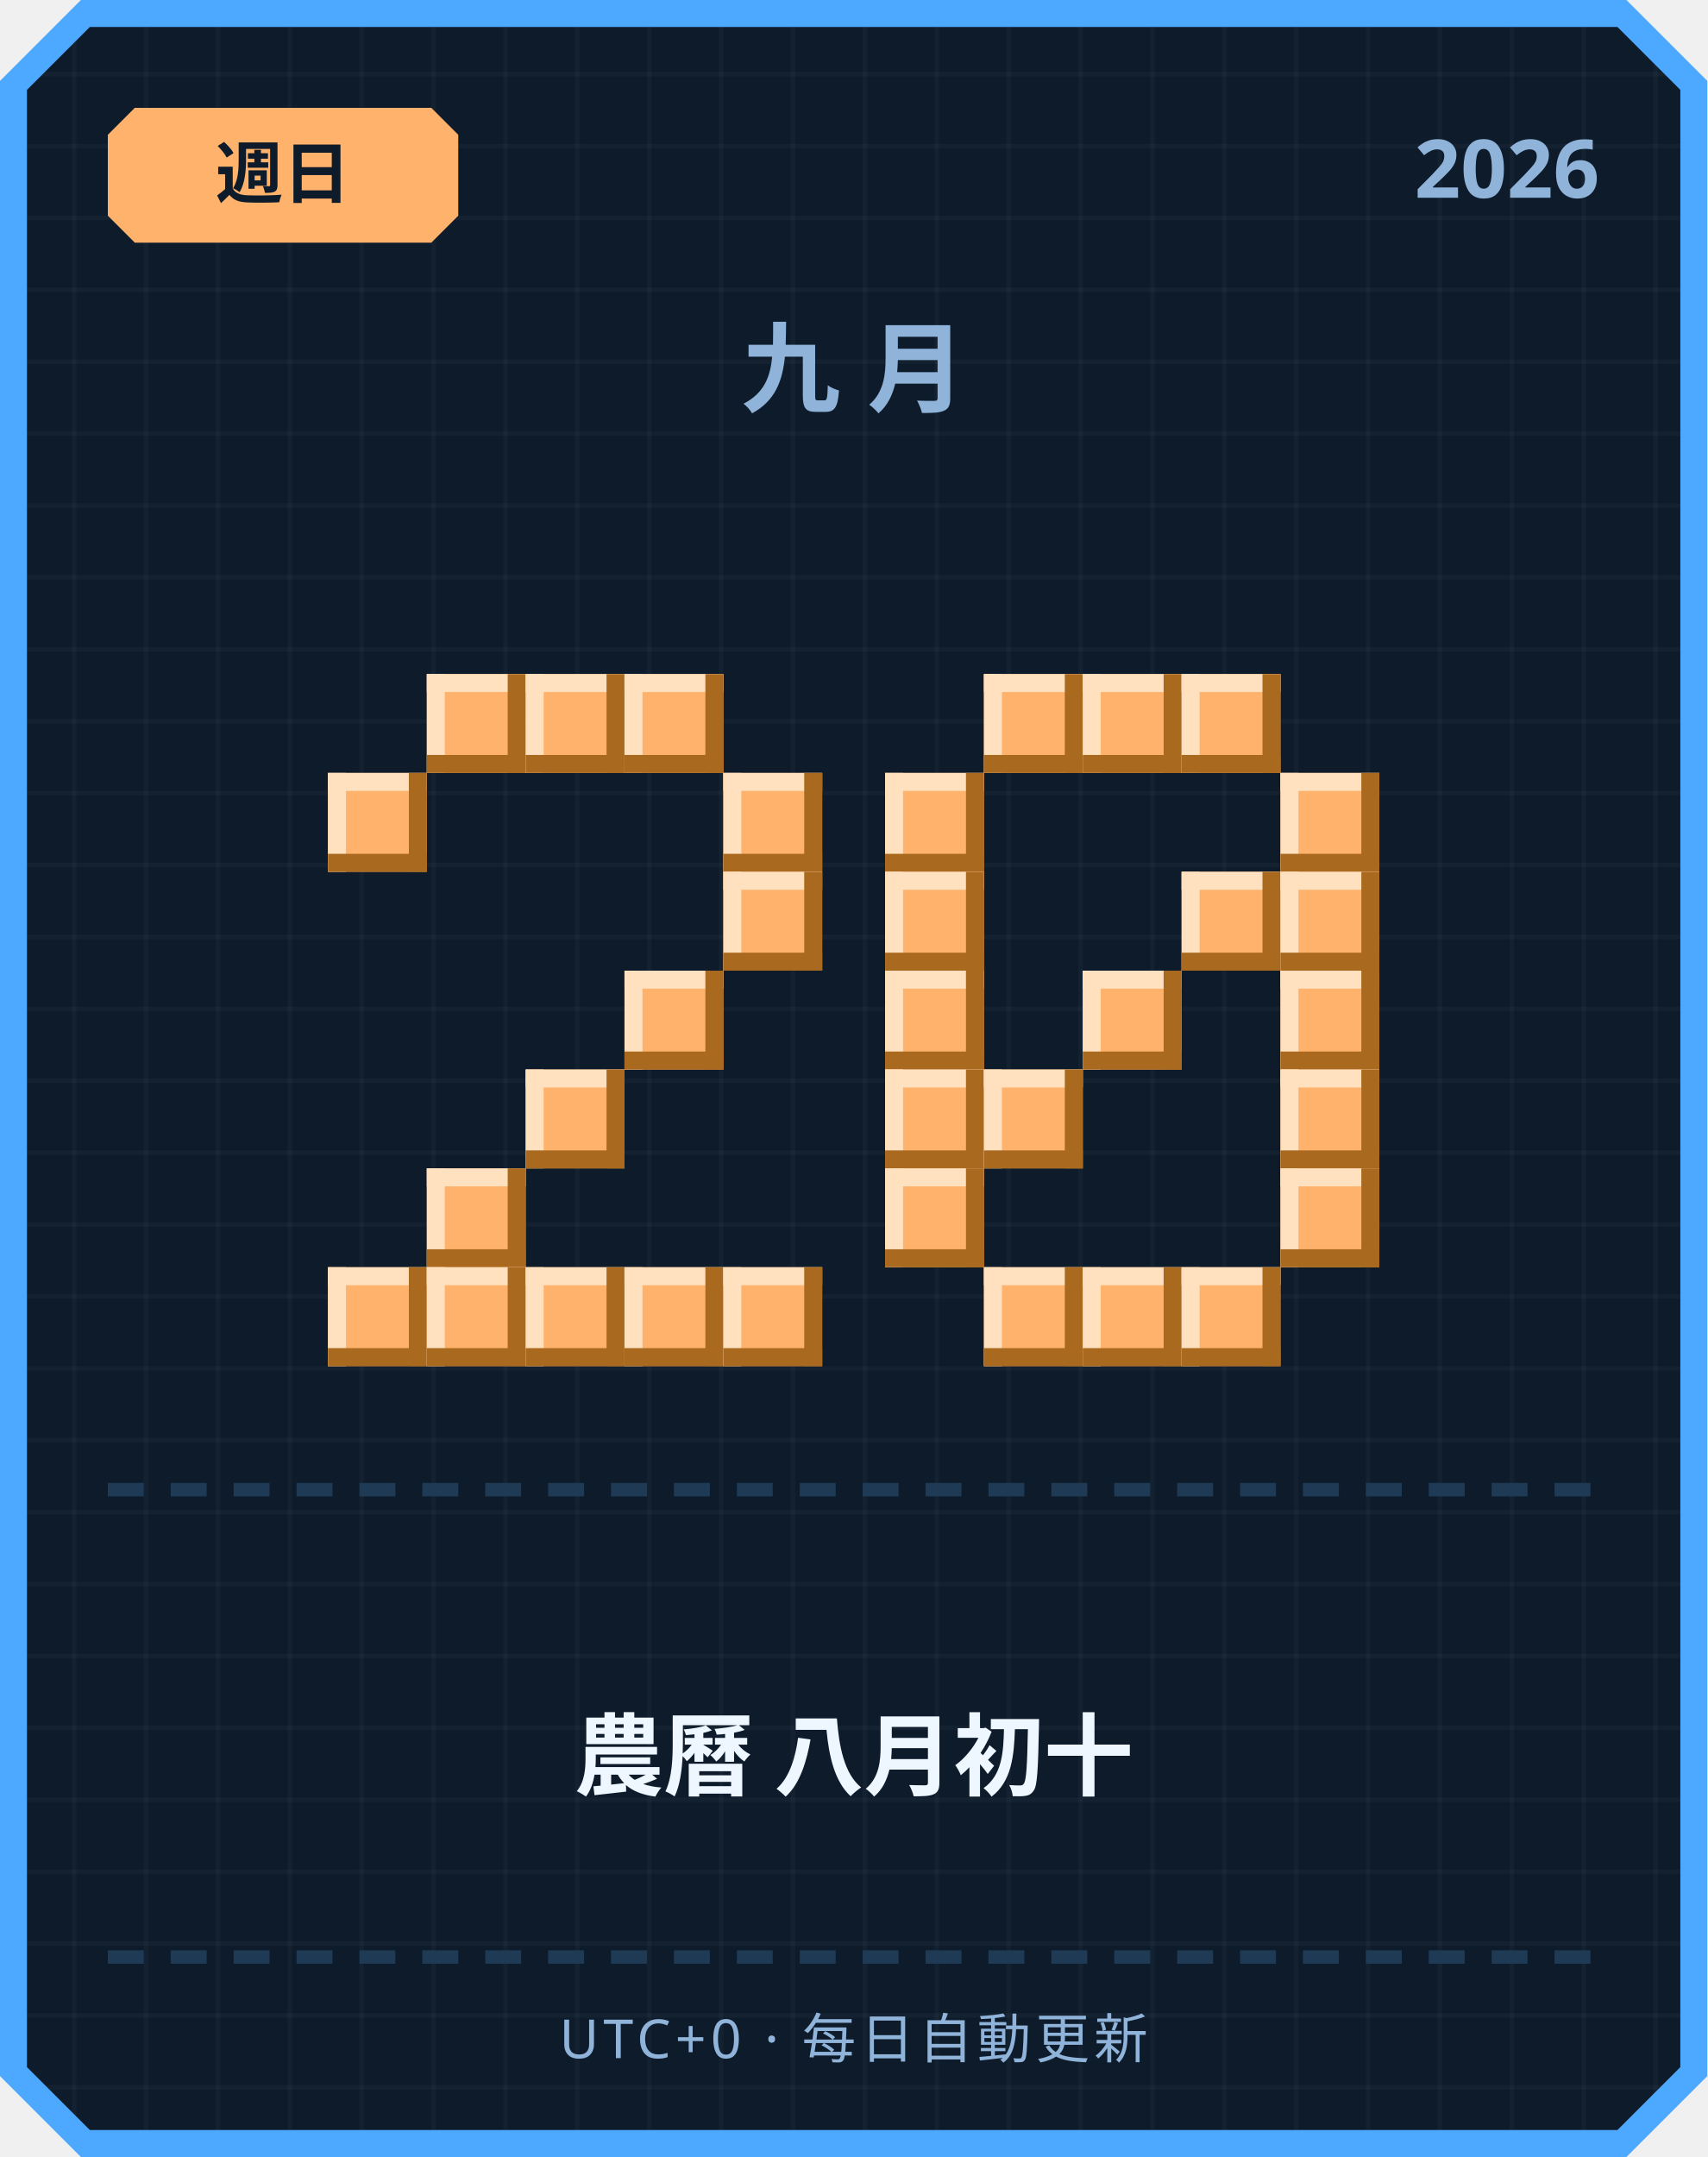
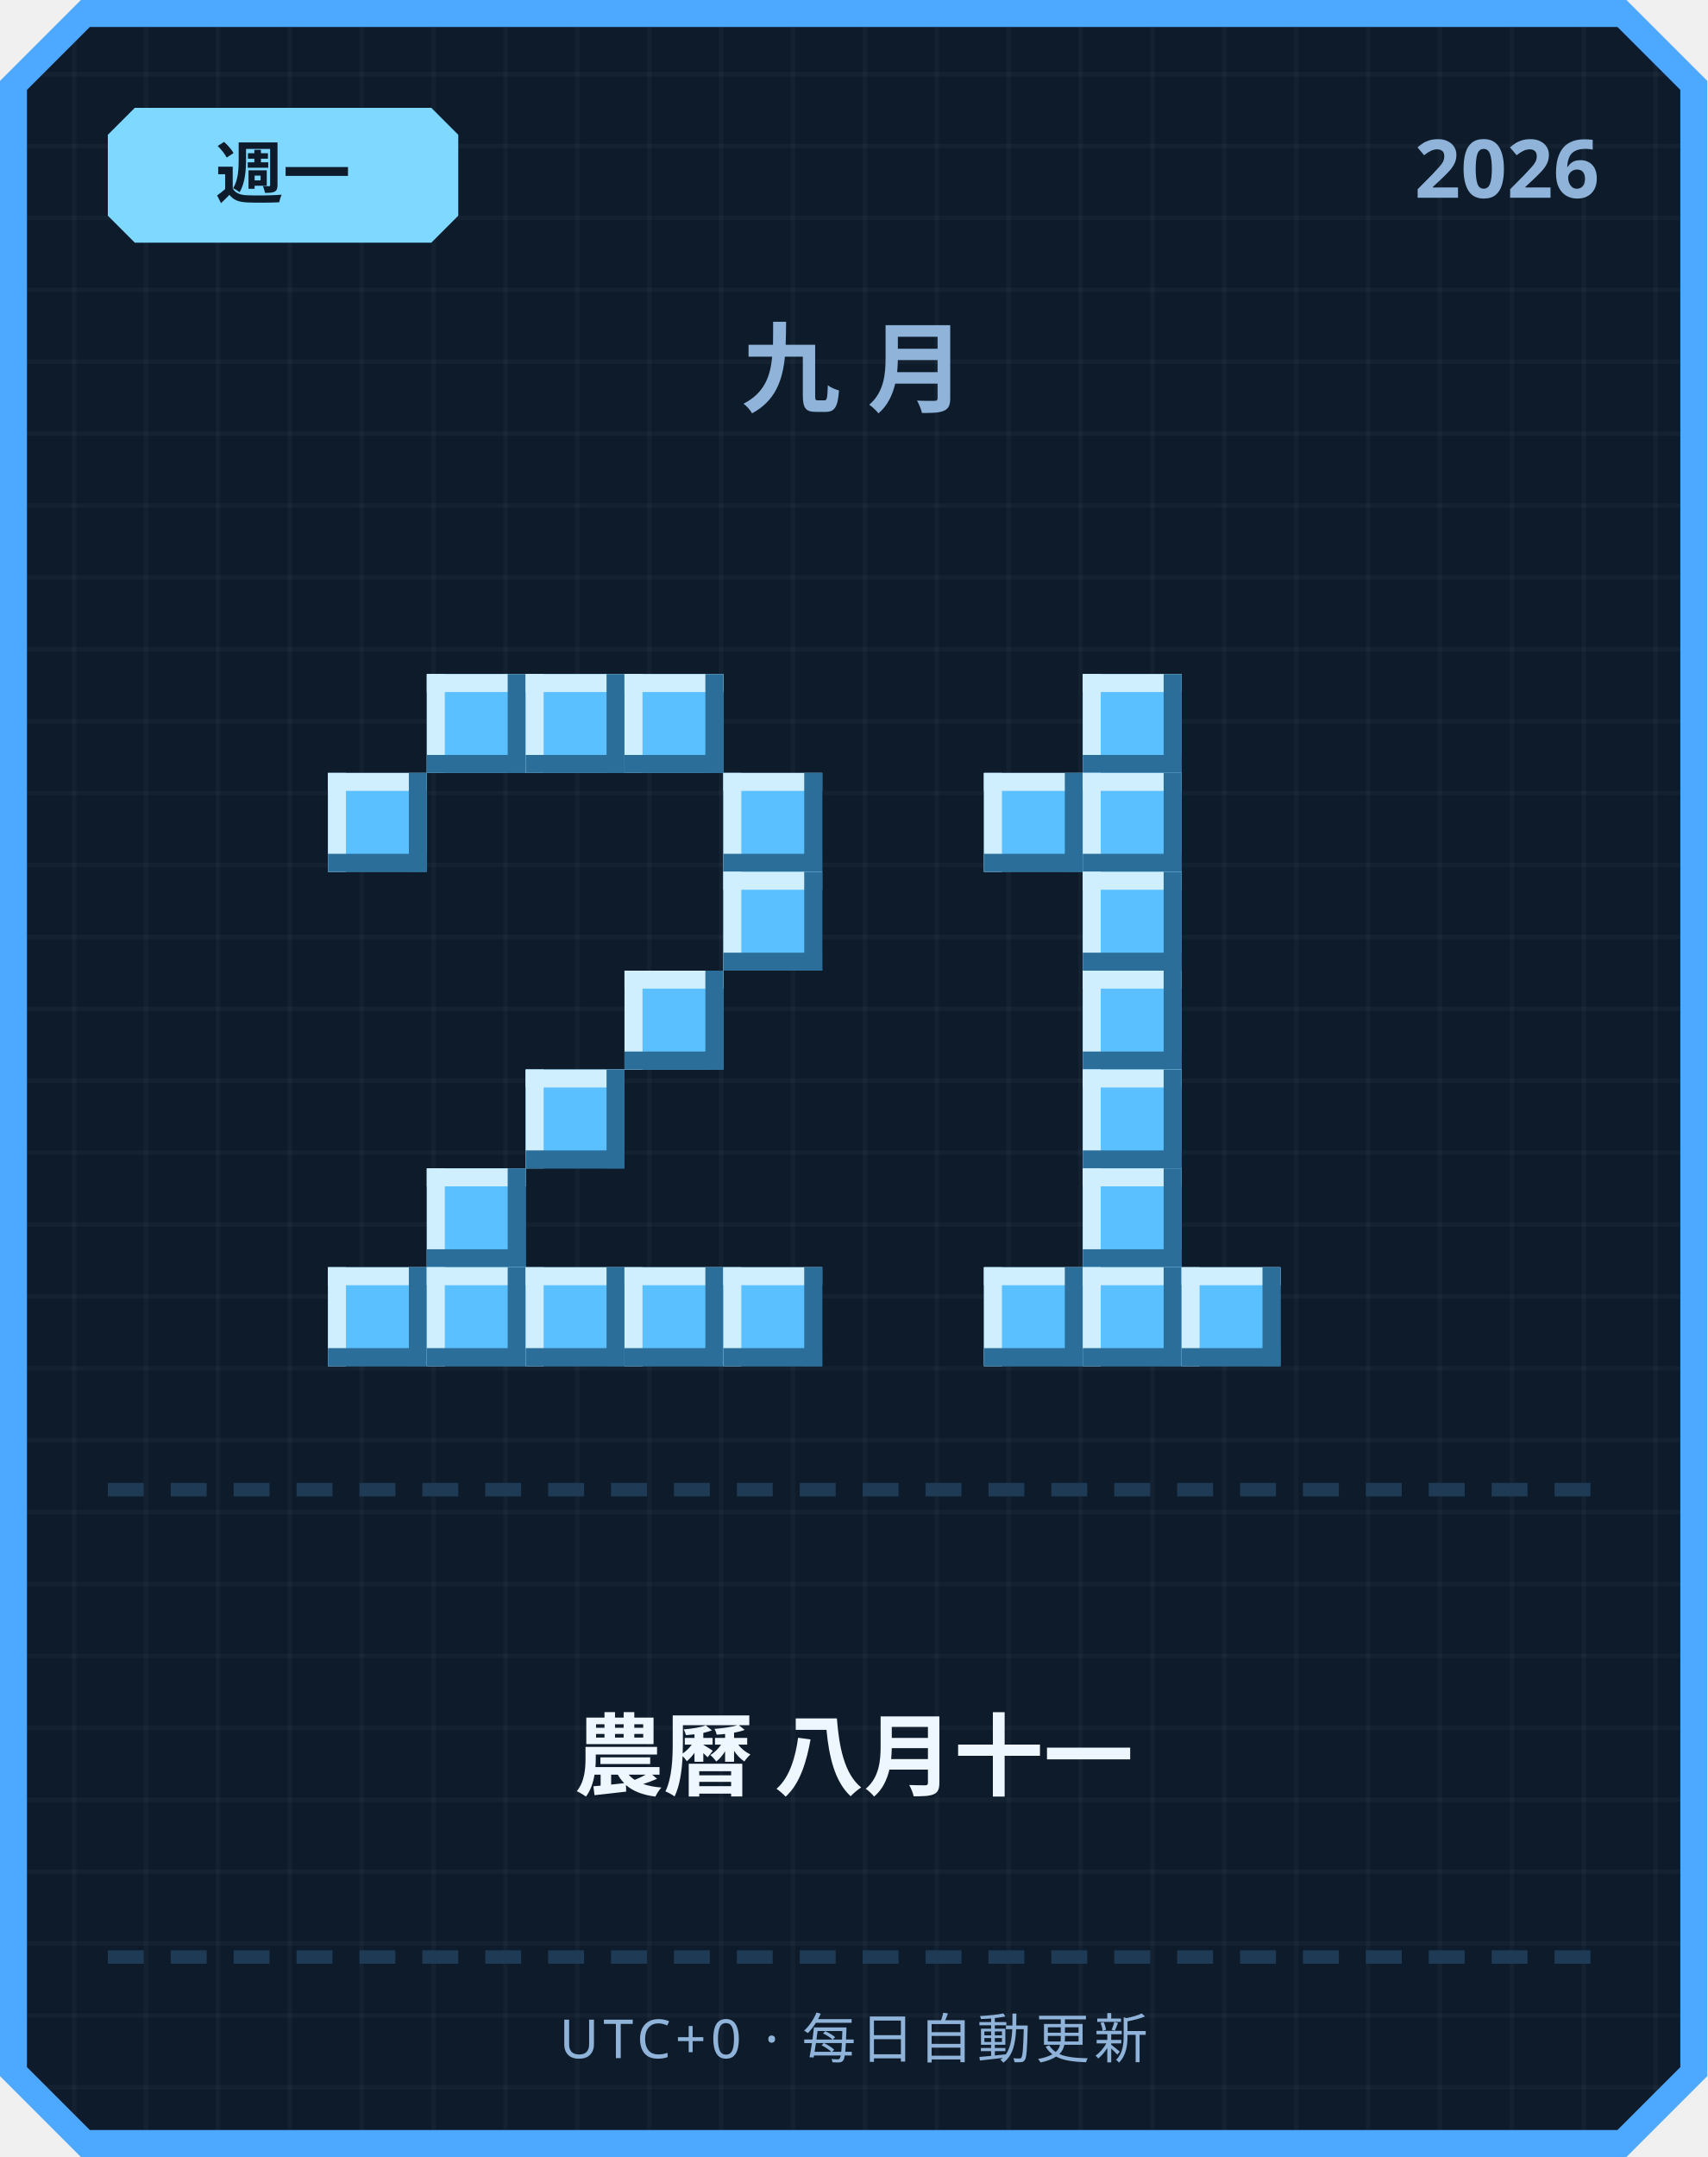
<svg xmlns="http://www.w3.org/2000/svg" width="380" height="480" viewBox="0 0 380 480">
  <defs>
    <pattern id="grid" width="16" height="16" patternUnits="userSpaceOnUse">
      <rect width="16" height="16" fill="#0d1b2a" />
      <rect width="1" height="16" fill="#ffffff" opacity="0.03" />
      <rect width="16" height="1" fill="#ffffff" opacity="0.03" />
    </pattern>
  </defs>
  <path d="M 18,0 L 362,0 L 380,18 L 380,462 L 362,480 L 18,480 L 0,462 L 0,18 Z" fill="#4da8ff" />
  <path d="M 20,6 L 360,6 L 374,20 L 374,460 L 360,474 L 20,474 L 6,460 L 6,20 Z" fill="url(#grid)" />
-   <path d="M 30,24 L 96,24 L 102,30 L 102,48 L 96,54 L 30,54 L 24,48 L 24,30 Z" fill="#ffb26b" />
-   <text x="63" y="44" text-anchor="middle" font-family="'Segoe UI', sans-serif" font-size="15" font-weight="700" fill="#0d1b2a">週日</text>
+   <path d="M 30,24 L 96,24 L 102,30 L 102,48 L 96,54 L 30,54 L 24,48 L 24,30 Z" fill="#7fd8ff" />
+   <text x="63" y="44" text-anchor="middle" font-family="'Segoe UI', sans-serif" font-size="15" font-weight="700" fill="#0d1b2a">週一</text>
  <text x="356" y="44" text-anchor="end" font-family="'Segoe UI', sans-serif" font-size="18" font-weight="700" fill="#8fb3d9">2026</text>
  <text x="190" y="90" text-anchor="middle" font-family="'Segoe UI', sans-serif" font-size="22" font-weight="700" letter-spacing="6" fill="#8fb3d9">九月</text>
-   <rect x="95" y="150" width="22" height="22" fill="#ffb26b" />
-   <rect x="95" y="150" width="22" height="4" fill="#ffe1bf" />
-   <rect x="95" y="150" width="4" height="22" fill="#ffe1bf" />
-   <rect x="95" y="168" width="22" height="4" fill="#a9691f" />
-   <rect x="113" y="150" width="4" height="22" fill="#a9691f" />
-   <rect x="117" y="150" width="22" height="22" fill="#ffb26b" />
-   <rect x="117" y="150" width="22" height="4" fill="#ffe1bf" />
-   <rect x="117" y="150" width="4" height="22" fill="#ffe1bf" />
-   <rect x="117" y="168" width="22" height="4" fill="#a9691f" />
-   <rect x="135" y="150" width="4" height="22" fill="#a9691f" />
-   <rect x="139" y="150" width="22" height="22" fill="#ffb26b" />
-   <rect x="139" y="150" width="22" height="4" fill="#ffe1bf" />
-   <rect x="139" y="150" width="4" height="22" fill="#ffe1bf" />
-   <rect x="139" y="168" width="22" height="4" fill="#a9691f" />
-   <rect x="157" y="150" width="4" height="22" fill="#a9691f" />
-   <rect x="73" y="172" width="22" height="22" fill="#ffb26b" />
-   <rect x="73" y="172" width="22" height="4" fill="#ffe1bf" />
-   <rect x="73" y="172" width="4" height="22" fill="#ffe1bf" />
-   <rect x="73" y="190" width="22" height="4" fill="#a9691f" />
-   <rect x="91" y="172" width="4" height="22" fill="#a9691f" />
-   <rect x="161" y="172" width="22" height="22" fill="#ffb26b" />
-   <rect x="161" y="172" width="22" height="4" fill="#ffe1bf" />
-   <rect x="161" y="172" width="4" height="22" fill="#ffe1bf" />
-   <rect x="161" y="190" width="22" height="4" fill="#a9691f" />
-   <rect x="179" y="172" width="4" height="22" fill="#a9691f" />
-   <rect x="161" y="194" width="22" height="22" fill="#ffb26b" />
-   <rect x="161" y="194" width="22" height="4" fill="#ffe1bf" />
-   <rect x="161" y="194" width="4" height="22" fill="#ffe1bf" />
-   <rect x="161" y="212" width="22" height="4" fill="#a9691f" />
-   <rect x="179" y="194" width="4" height="22" fill="#a9691f" />
-   <rect x="139" y="216" width="22" height="22" fill="#ffb26b" />
-   <rect x="139" y="216" width="22" height="4" fill="#ffe1bf" />
-   <rect x="139" y="216" width="4" height="22" fill="#ffe1bf" />
-   <rect x="139" y="234" width="22" height="4" fill="#a9691f" />
-   <rect x="157" y="216" width="4" height="22" fill="#a9691f" />
-   <rect x="117" y="238" width="22" height="22" fill="#ffb26b" />
-   <rect x="117" y="238" width="22" height="4" fill="#ffe1bf" />
-   <rect x="117" y="238" width="4" height="22" fill="#ffe1bf" />
-   <rect x="117" y="256" width="22" height="4" fill="#a9691f" />
-   <rect x="135" y="238" width="4" height="22" fill="#a9691f" />
-   <rect x="95" y="260" width="22" height="22" fill="#ffb26b" />
-   <rect x="95" y="260" width="22" height="4" fill="#ffe1bf" />
-   <rect x="95" y="260" width="4" height="22" fill="#ffe1bf" />
-   <rect x="95" y="278" width="22" height="4" fill="#a9691f" />
-   <rect x="113" y="260" width="4" height="22" fill="#a9691f" />
-   <rect x="73" y="282" width="22" height="22" fill="#ffb26b" />
-   <rect x="73" y="282" width="22" height="4" fill="#ffe1bf" />
-   <rect x="73" y="282" width="4" height="22" fill="#ffe1bf" />
-   <rect x="73" y="300" width="22" height="4" fill="#a9691f" />
-   <rect x="91" y="282" width="4" height="22" fill="#a9691f" />
-   <rect x="95" y="282" width="22" height="22" fill="#ffb26b" />
-   <rect x="95" y="282" width="22" height="4" fill="#ffe1bf" />
-   <rect x="95" y="282" width="4" height="22" fill="#ffe1bf" />
-   <rect x="95" y="300" width="22" height="4" fill="#a9691f" />
-   <rect x="113" y="282" width="4" height="22" fill="#a9691f" />
-   <rect x="117" y="282" width="22" height="22" fill="#ffb26b" />
-   <rect x="117" y="282" width="22" height="4" fill="#ffe1bf" />
-   <rect x="117" y="282" width="4" height="22" fill="#ffe1bf" />
-   <rect x="117" y="300" width="22" height="4" fill="#a9691f" />
-   <rect x="135" y="282" width="4" height="22" fill="#a9691f" />
-   <rect x="139" y="282" width="22" height="22" fill="#ffb26b" />
-   <rect x="139" y="282" width="22" height="4" fill="#ffe1bf" />
-   <rect x="139" y="282" width="4" height="22" fill="#ffe1bf" />
-   <rect x="139" y="300" width="22" height="4" fill="#a9691f" />
-   <rect x="157" y="282" width="4" height="22" fill="#a9691f" />
-   <rect x="161" y="282" width="22" height="22" fill="#ffb26b" />
-   <rect x="161" y="282" width="22" height="4" fill="#ffe1bf" />
-   <rect x="161" y="282" width="4" height="22" fill="#ffe1bf" />
-   <rect x="161" y="300" width="22" height="4" fill="#a9691f" />
-   <rect x="179" y="282" width="4" height="22" fill="#a9691f" />
-   <rect x="219" y="150" width="22" height="22" fill="#ffb26b" />
-   <rect x="219" y="150" width="22" height="4" fill="#ffe1bf" />
-   <rect x="219" y="150" width="4" height="22" fill="#ffe1bf" />
-   <rect x="219" y="168" width="22" height="4" fill="#a9691f" />
-   <rect x="237" y="150" width="4" height="22" fill="#a9691f" />
-   <rect x="241" y="150" width="22" height="22" fill="#ffb26b" />
-   <rect x="241" y="150" width="22" height="4" fill="#ffe1bf" />
-   <rect x="241" y="150" width="4" height="22" fill="#ffe1bf" />
-   <rect x="241" y="168" width="22" height="4" fill="#a9691f" />
-   <rect x="259" y="150" width="4" height="22" fill="#a9691f" />
-   <rect x="263" y="150" width="22" height="22" fill="#ffb26b" />
-   <rect x="263" y="150" width="22" height="4" fill="#ffe1bf" />
-   <rect x="263" y="150" width="4" height="22" fill="#ffe1bf" />
-   <rect x="263" y="168" width="22" height="4" fill="#a9691f" />
-   <rect x="281" y="150" width="4" height="22" fill="#a9691f" />
-   <rect x="197" y="172" width="22" height="22" fill="#ffb26b" />
-   <rect x="197" y="172" width="22" height="4" fill="#ffe1bf" />
-   <rect x="197" y="172" width="4" height="22" fill="#ffe1bf" />
-   <rect x="197" y="190" width="22" height="4" fill="#a9691f" />
-   <rect x="215" y="172" width="4" height="22" fill="#a9691f" />
-   <rect x="285" y="172" width="22" height="22" fill="#ffb26b" />
-   <rect x="285" y="172" width="22" height="4" fill="#ffe1bf" />
-   <rect x="285" y="172" width="4" height="22" fill="#ffe1bf" />
-   <rect x="285" y="190" width="22" height="4" fill="#a9691f" />
-   <rect x="303" y="172" width="4" height="22" fill="#a9691f" />
-   <rect x="197" y="194" width="22" height="22" fill="#ffb26b" />
-   <rect x="197" y="194" width="22" height="4" fill="#ffe1bf" />
-   <rect x="197" y="194" width="4" height="22" fill="#ffe1bf" />
-   <rect x="197" y="212" width="22" height="4" fill="#a9691f" />
-   <rect x="215" y="194" width="4" height="22" fill="#a9691f" />
-   <rect x="263" y="194" width="22" height="22" fill="#ffb26b" />
-   <rect x="263" y="194" width="22" height="4" fill="#ffe1bf" />
-   <rect x="263" y="194" width="4" height="22" fill="#ffe1bf" />
-   <rect x="263" y="212" width="22" height="4" fill="#a9691f" />
-   <rect x="281" y="194" width="4" height="22" fill="#a9691f" />
-   <rect x="285" y="194" width="22" height="22" fill="#ffb26b" />
-   <rect x="285" y="194" width="22" height="4" fill="#ffe1bf" />
-   <rect x="285" y="194" width="4" height="22" fill="#ffe1bf" />
-   <rect x="285" y="212" width="22" height="4" fill="#a9691f" />
-   <rect x="303" y="194" width="4" height="22" fill="#a9691f" />
-   <rect x="197" y="216" width="22" height="22" fill="#ffb26b" />
-   <rect x="197" y="216" width="22" height="4" fill="#ffe1bf" />
-   <rect x="197" y="216" width="4" height="22" fill="#ffe1bf" />
-   <rect x="197" y="234" width="22" height="4" fill="#a9691f" />
-   <rect x="215" y="216" width="4" height="22" fill="#a9691f" />
-   <rect x="241" y="216" width="22" height="22" fill="#ffb26b" />
-   <rect x="241" y="216" width="22" height="4" fill="#ffe1bf" />
-   <rect x="241" y="216" width="4" height="22" fill="#ffe1bf" />
-   <rect x="241" y="234" width="22" height="4" fill="#a9691f" />
-   <rect x="259" y="216" width="4" height="22" fill="#a9691f" />
-   <rect x="285" y="216" width="22" height="22" fill="#ffb26b" />
-   <rect x="285" y="216" width="22" height="4" fill="#ffe1bf" />
-   <rect x="285" y="216" width="4" height="22" fill="#ffe1bf" />
-   <rect x="285" y="234" width="22" height="4" fill="#a9691f" />
-   <rect x="303" y="216" width="4" height="22" fill="#a9691f" />
-   <rect x="197" y="238" width="22" height="22" fill="#ffb26b" />
-   <rect x="197" y="238" width="22" height="4" fill="#ffe1bf" />
-   <rect x="197" y="238" width="4" height="22" fill="#ffe1bf" />
-   <rect x="197" y="256" width="22" height="4" fill="#a9691f" />
-   <rect x="215" y="238" width="4" height="22" fill="#a9691f" />
-   <rect x="219" y="238" width="22" height="22" fill="#ffb26b" />
-   <rect x="219" y="238" width="22" height="4" fill="#ffe1bf" />
-   <rect x="219" y="238" width="4" height="22" fill="#ffe1bf" />
-   <rect x="219" y="256" width="22" height="4" fill="#a9691f" />
-   <rect x="237" y="238" width="4" height="22" fill="#a9691f" />
-   <rect x="285" y="238" width="22" height="22" fill="#ffb26b" />
-   <rect x="285" y="238" width="22" height="4" fill="#ffe1bf" />
-   <rect x="285" y="238" width="4" height="22" fill="#ffe1bf" />
-   <rect x="285" y="256" width="22" height="4" fill="#a9691f" />
-   <rect x="303" y="238" width="4" height="22" fill="#a9691f" />
-   <rect x="197" y="260" width="22" height="22" fill="#ffb26b" />
-   <rect x="197" y="260" width="22" height="4" fill="#ffe1bf" />
-   <rect x="197" y="260" width="4" height="22" fill="#ffe1bf" />
-   <rect x="197" y="278" width="22" height="4" fill="#a9691f" />
-   <rect x="215" y="260" width="4" height="22" fill="#a9691f" />
-   <rect x="285" y="260" width="22" height="22" fill="#ffb26b" />
-   <rect x="285" y="260" width="22" height="4" fill="#ffe1bf" />
-   <rect x="285" y="260" width="4" height="22" fill="#ffe1bf" />
-   <rect x="285" y="278" width="22" height="4" fill="#a9691f" />
-   <rect x="303" y="260" width="4" height="22" fill="#a9691f" />
-   <rect x="219" y="282" width="22" height="22" fill="#ffb26b" />
-   <rect x="219" y="282" width="22" height="4" fill="#ffe1bf" />
-   <rect x="219" y="282" width="4" height="22" fill="#ffe1bf" />
-   <rect x="219" y="300" width="22" height="4" fill="#a9691f" />
-   <rect x="237" y="282" width="4" height="22" fill="#a9691f" />
-   <rect x="241" y="282" width="22" height="22" fill="#ffb26b" />
-   <rect x="241" y="282" width="22" height="4" fill="#ffe1bf" />
-   <rect x="241" y="282" width="4" height="22" fill="#ffe1bf" />
-   <rect x="241" y="300" width="22" height="4" fill="#a9691f" />
-   <rect x="259" y="282" width="4" height="22" fill="#a9691f" />
-   <rect x="263" y="282" width="22" height="22" fill="#ffb26b" />
-   <rect x="263" y="282" width="22" height="4" fill="#ffe1bf" />
-   <rect x="263" y="282" width="4" height="22" fill="#ffe1bf" />
-   <rect x="263" y="300" width="22" height="4" fill="#a9691f" />
-   <rect x="281" y="282" width="4" height="22" fill="#a9691f" />
+   <rect x="95" y="150" width="22" height="22" fill="#5bc0ff" />
+   <rect x="95" y="150" width="22" height="4" fill="#cfefff" />
+   <rect x="95" y="150" width="4" height="22" fill="#cfefff" />
+   <rect x="95" y="168" width="22" height="4" fill="#2b6e99" />
+   <rect x="113" y="150" width="4" height="22" fill="#2b6e99" />
+   <rect x="117" y="150" width="22" height="22" fill="#5bc0ff" />
+   <rect x="117" y="150" width="22" height="4" fill="#cfefff" />
+   <rect x="117" y="150" width="4" height="22" fill="#cfefff" />
+   <rect x="117" y="168" width="22" height="4" fill="#2b6e99" />
+   <rect x="135" y="150" width="4" height="22" fill="#2b6e99" />
+   <rect x="139" y="150" width="22" height="22" fill="#5bc0ff" />
+   <rect x="139" y="150" width="22" height="4" fill="#cfefff" />
+   <rect x="139" y="150" width="4" height="22" fill="#cfefff" />
+   <rect x="139" y="168" width="22" height="4" fill="#2b6e99" />
+   <rect x="157" y="150" width="4" height="22" fill="#2b6e99" />
+   <rect x="73" y="172" width="22" height="22" fill="#5bc0ff" />
+   <rect x="73" y="172" width="22" height="4" fill="#cfefff" />
+   <rect x="73" y="172" width="4" height="22" fill="#cfefff" />
+   <rect x="73" y="190" width="22" height="4" fill="#2b6e99" />
+   <rect x="91" y="172" width="4" height="22" fill="#2b6e99" />
+   <rect x="161" y="172" width="22" height="22" fill="#5bc0ff" />
+   <rect x="161" y="172" width="22" height="4" fill="#cfefff" />
+   <rect x="161" y="172" width="4" height="22" fill="#cfefff" />
+   <rect x="161" y="190" width="22" height="4" fill="#2b6e99" />
+   <rect x="179" y="172" width="4" height="22" fill="#2b6e99" />
+   <rect x="161" y="194" width="22" height="22" fill="#5bc0ff" />
+   <rect x="161" y="194" width="22" height="4" fill="#cfefff" />
+   <rect x="161" y="194" width="4" height="22" fill="#cfefff" />
+   <rect x="161" y="212" width="22" height="4" fill="#2b6e99" />
+   <rect x="179" y="194" width="4" height="22" fill="#2b6e99" />
+   <rect x="139" y="216" width="22" height="22" fill="#5bc0ff" />
+   <rect x="139" y="216" width="22" height="4" fill="#cfefff" />
+   <rect x="139" y="216" width="4" height="22" fill="#cfefff" />
+   <rect x="139" y="234" width="22" height="4" fill="#2b6e99" />
+   <rect x="157" y="216" width="4" height="22" fill="#2b6e99" />
+   <rect x="117" y="238" width="22" height="22" fill="#5bc0ff" />
+   <rect x="117" y="238" width="22" height="4" fill="#cfefff" />
+   <rect x="117" y="238" width="4" height="22" fill="#cfefff" />
+   <rect x="117" y="256" width="22" height="4" fill="#2b6e99" />
+   <rect x="135" y="238" width="4" height="22" fill="#2b6e99" />
+   <rect x="95" y="260" width="22" height="22" fill="#5bc0ff" />
+   <rect x="95" y="260" width="22" height="4" fill="#cfefff" />
+   <rect x="95" y="260" width="4" height="22" fill="#cfefff" />
+   <rect x="95" y="278" width="22" height="4" fill="#2b6e99" />
+   <rect x="113" y="260" width="4" height="22" fill="#2b6e99" />
+   <rect x="73" y="282" width="22" height="22" fill="#5bc0ff" />
+   <rect x="73" y="282" width="22" height="4" fill="#cfefff" />
+   <rect x="73" y="282" width="4" height="22" fill="#cfefff" />
+   <rect x="73" y="300" width="22" height="4" fill="#2b6e99" />
+   <rect x="91" y="282" width="4" height="22" fill="#2b6e99" />
+   <rect x="95" y="282" width="22" height="22" fill="#5bc0ff" />
+   <rect x="95" y="282" width="22" height="4" fill="#cfefff" />
+   <rect x="95" y="282" width="4" height="22" fill="#cfefff" />
+   <rect x="95" y="300" width="22" height="4" fill="#2b6e99" />
+   <rect x="113" y="282" width="4" height="22" fill="#2b6e99" />
+   <rect x="117" y="282" width="22" height="22" fill="#5bc0ff" />
+   <rect x="117" y="282" width="22" height="4" fill="#cfefff" />
+   <rect x="117" y="282" width="4" height="22" fill="#cfefff" />
+   <rect x="117" y="300" width="22" height="4" fill="#2b6e99" />
+   <rect x="135" y="282" width="4" height="22" fill="#2b6e99" />
+   <rect x="139" y="282" width="22" height="22" fill="#5bc0ff" />
+   <rect x="139" y="282" width="22" height="4" fill="#cfefff" />
+   <rect x="139" y="282" width="4" height="22" fill="#cfefff" />
+   <rect x="139" y="300" width="22" height="4" fill="#2b6e99" />
+   <rect x="157" y="282" width="4" height="22" fill="#2b6e99" />
+   <rect x="161" y="282" width="22" height="22" fill="#5bc0ff" />
+   <rect x="161" y="282" width="22" height="4" fill="#cfefff" />
+   <rect x="161" y="282" width="4" height="22" fill="#cfefff" />
+   <rect x="161" y="300" width="22" height="4" fill="#2b6e99" />
+   <rect x="179" y="282" width="4" height="22" fill="#2b6e99" />
+   <rect x="241" y="150" width="22" height="22" fill="#5bc0ff" />
+   <rect x="241" y="150" width="22" height="4" fill="#cfefff" />
+   <rect x="241" y="150" width="4" height="22" fill="#cfefff" />
+   <rect x="241" y="168" width="22" height="4" fill="#2b6e99" />
+   <rect x="259" y="150" width="4" height="22" fill="#2b6e99" />
+   <rect x="219" y="172" width="22" height="22" fill="#5bc0ff" />
+   <rect x="219" y="172" width="22" height="4" fill="#cfefff" />
+   <rect x="219" y="172" width="4" height="22" fill="#cfefff" />
+   <rect x="219" y="190" width="22" height="4" fill="#2b6e99" />
+   <rect x="237" y="172" width="4" height="22" fill="#2b6e99" />
+   <rect x="241" y="172" width="22" height="22" fill="#5bc0ff" />
+   <rect x="241" y="172" width="22" height="4" fill="#cfefff" />
+   <rect x="241" y="172" width="4" height="22" fill="#cfefff" />
+   <rect x="241" y="190" width="22" height="4" fill="#2b6e99" />
+   <rect x="259" y="172" width="4" height="22" fill="#2b6e99" />
+   <rect x="241" y="194" width="22" height="22" fill="#5bc0ff" />
+   <rect x="241" y="194" width="22" height="4" fill="#cfefff" />
+   <rect x="241" y="194" width="4" height="22" fill="#cfefff" />
+   <rect x="241" y="212" width="22" height="4" fill="#2b6e99" />
+   <rect x="259" y="194" width="4" height="22" fill="#2b6e99" />
+   <rect x="241" y="216" width="22" height="22" fill="#5bc0ff" />
+   <rect x="241" y="216" width="22" height="4" fill="#cfefff" />
+   <rect x="241" y="216" width="4" height="22" fill="#cfefff" />
+   <rect x="241" y="234" width="22" height="4" fill="#2b6e99" />
+   <rect x="259" y="216" width="4" height="22" fill="#2b6e99" />
+   <rect x="241" y="238" width="22" height="22" fill="#5bc0ff" />
+   <rect x="241" y="238" width="22" height="4" fill="#cfefff" />
+   <rect x="241" y="238" width="4" height="22" fill="#cfefff" />
+   <rect x="241" y="256" width="22" height="4" fill="#2b6e99" />
+   <rect x="259" y="238" width="4" height="22" fill="#2b6e99" />
+   <rect x="241" y="260" width="22" height="22" fill="#5bc0ff" />
+   <rect x="241" y="260" width="22" height="4" fill="#cfefff" />
+   <rect x="241" y="260" width="4" height="22" fill="#cfefff" />
+   <rect x="241" y="278" width="22" height="4" fill="#2b6e99" />
+   <rect x="259" y="260" width="4" height="22" fill="#2b6e99" />
+   <rect x="219" y="282" width="22" height="22" fill="#5bc0ff" />
+   <rect x="219" y="282" width="22" height="4" fill="#cfefff" />
+   <rect x="219" y="282" width="4" height="22" fill="#cfefff" />
+   <rect x="219" y="300" width="22" height="4" fill="#2b6e99" />
+   <rect x="237" y="282" width="4" height="22" fill="#2b6e99" />
+   <rect x="241" y="282" width="22" height="22" fill="#5bc0ff" />
+   <rect x="241" y="282" width="22" height="4" fill="#cfefff" />
+   <rect x="241" y="282" width="4" height="22" fill="#cfefff" />
+   <rect x="241" y="300" width="22" height="4" fill="#2b6e99" />
+   <rect x="259" y="282" width="4" height="22" fill="#2b6e99" />
+   <rect x="263" y="282" width="22" height="22" fill="#5bc0ff" />
+   <rect x="263" y="282" width="22" height="4" fill="#cfefff" />
+   <rect x="263" y="282" width="4" height="22" fill="#cfefff" />
+   <rect x="263" y="300" width="22" height="4" fill="#2b6e99" />
+   <rect x="281" y="282" width="4" height="22" fill="#2b6e99" />
  <rect x="24" y="330" width="8" height="3" fill="#1e3a54" />
  <rect x="38" y="330" width="8" height="3" fill="#1e3a54" />
  <rect x="52" y="330" width="8" height="3" fill="#1e3a54" />
  <rect x="66" y="330" width="8" height="3" fill="#1e3a54" />
  <rect x="80" y="330" width="8" height="3" fill="#1e3a54" />
  <rect x="94" y="330" width="8" height="3" fill="#1e3a54" />
  <rect x="108" y="330" width="8" height="3" fill="#1e3a54" />
  <rect x="122" y="330" width="8" height="3" fill="#1e3a54" />
  <rect x="136" y="330" width="8" height="3" fill="#1e3a54" />
  <rect x="150" y="330" width="8" height="3" fill="#1e3a54" />
  <rect x="164" y="330" width="8" height="3" fill="#1e3a54" />
  <rect x="178" y="330" width="8" height="3" fill="#1e3a54" />
  <rect x="192" y="330" width="8" height="3" fill="#1e3a54" />
  <rect x="206" y="330" width="8" height="3" fill="#1e3a54" />
  <rect x="220" y="330" width="8" height="3" fill="#1e3a54" />
  <rect x="234" y="330" width="8" height="3" fill="#1e3a54" />
  <rect x="248" y="330" width="8" height="3" fill="#1e3a54" />
  <rect x="262" y="330" width="8" height="3" fill="#1e3a54" />
  <rect x="276" y="330" width="8" height="3" fill="#1e3a54" />
  <rect x="290" y="330" width="8" height="3" fill="#1e3a54" />
  <rect x="304" y="330" width="8" height="3" fill="#1e3a54" />
  <rect x="318" y="330" width="8" height="3" fill="#1e3a54" />
  <rect x="332" y="330" width="8" height="3" fill="#1e3a54" />
  <rect x="346" y="330" width="8" height="3" fill="#1e3a54" />
-   <text x="190" y="398" text-anchor="middle" font-family="'Segoe UI', 'Microsoft JhengHei', sans-serif" font-size="20" font-weight="700" fill="#eef6ff">農曆 八月初十</text>
+   <text x="190" y="398" text-anchor="middle" font-family="'Segoe UI', 'Microsoft JhengHei', sans-serif" font-size="20" font-weight="700" fill="#eef6ff">農曆 八月十一</text>
  <rect x="24" y="434" width="8" height="3" fill="#1e3a54" />
  <rect x="38" y="434" width="8" height="3" fill="#1e3a54" />
  <rect x="52" y="434" width="8" height="3" fill="#1e3a54" />
  <rect x="66" y="434" width="8" height="3" fill="#1e3a54" />
  <rect x="80" y="434" width="8" height="3" fill="#1e3a54" />
  <rect x="94" y="434" width="8" height="3" fill="#1e3a54" />
  <rect x="108" y="434" width="8" height="3" fill="#1e3a54" />
  <rect x="122" y="434" width="8" height="3" fill="#1e3a54" />
  <rect x="136" y="434" width="8" height="3" fill="#1e3a54" />
  <rect x="150" y="434" width="8" height="3" fill="#1e3a54" />
  <rect x="164" y="434" width="8" height="3" fill="#1e3a54" />
  <rect x="178" y="434" width="8" height="3" fill="#1e3a54" />
  <rect x="192" y="434" width="8" height="3" fill="#1e3a54" />
  <rect x="206" y="434" width="8" height="3" fill="#1e3a54" />
  <rect x="220" y="434" width="8" height="3" fill="#1e3a54" />
  <rect x="234" y="434" width="8" height="3" fill="#1e3a54" />
  <rect x="248" y="434" width="8" height="3" fill="#1e3a54" />
  <rect x="262" y="434" width="8" height="3" fill="#1e3a54" />
  <rect x="276" y="434" width="8" height="3" fill="#1e3a54" />
  <rect x="290" y="434" width="8" height="3" fill="#1e3a54" />
  <rect x="304" y="434" width="8" height="3" fill="#1e3a54" />
  <rect x="318" y="434" width="8" height="3" fill="#1e3a54" />
  <rect x="332" y="434" width="8" height="3" fill="#1e3a54" />
  <rect x="346" y="434" width="8" height="3" fill="#1e3a54" />
  <text x="190" y="458" text-anchor="middle" font-family="'Segoe UI', sans-serif" font-size="12" letter-spacing="1" fill="#8fb3d9">UTC+0 · 每日自動更新</text>
</svg>
